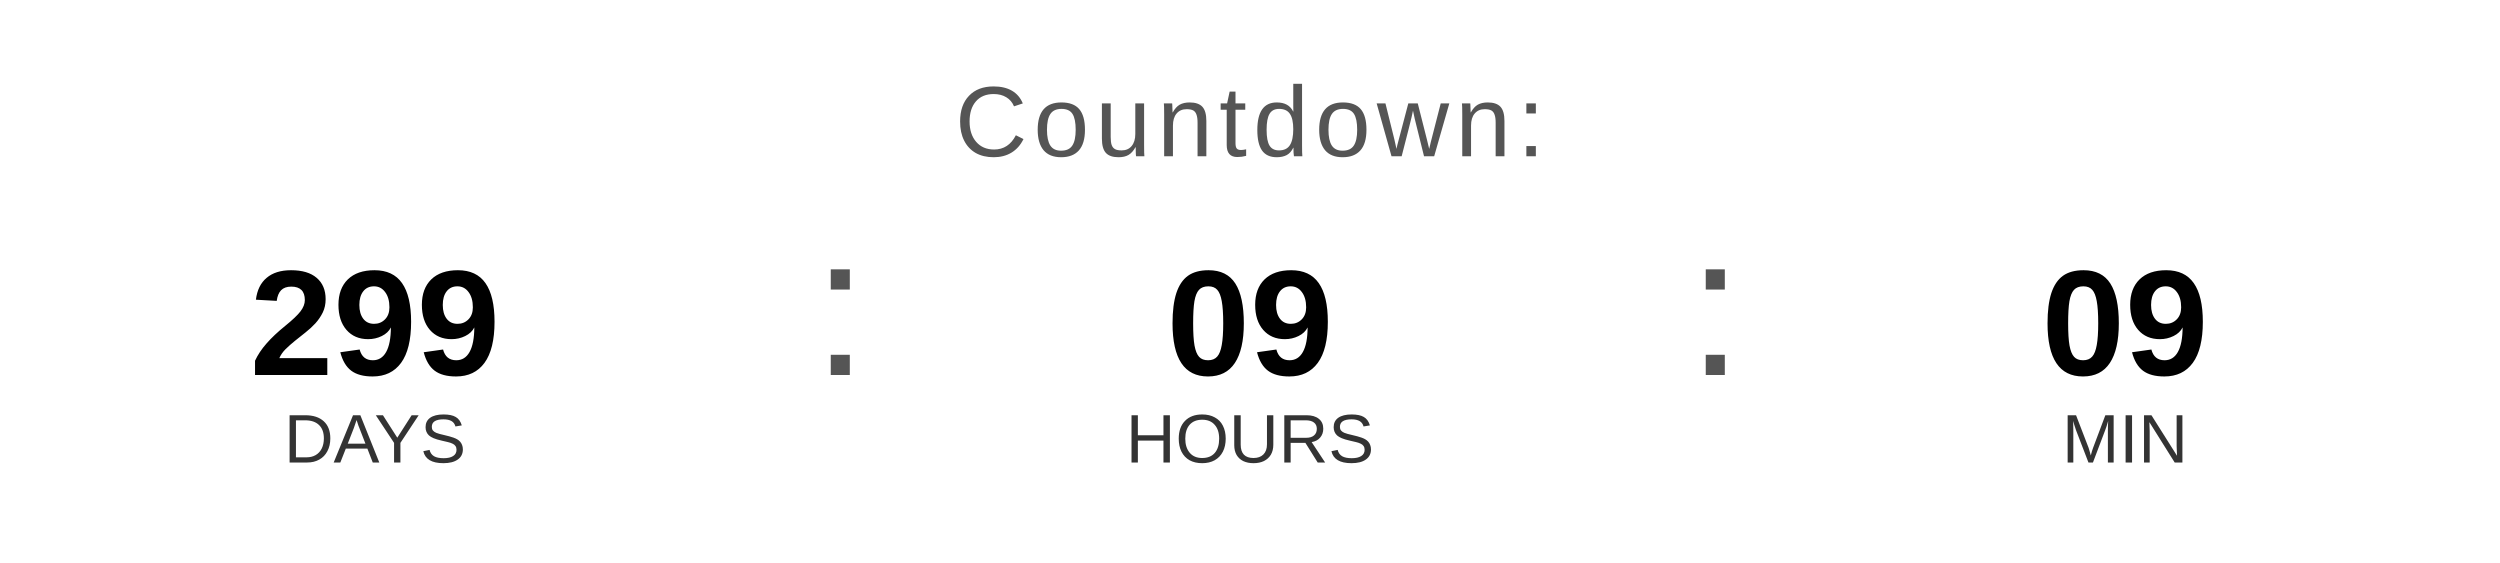
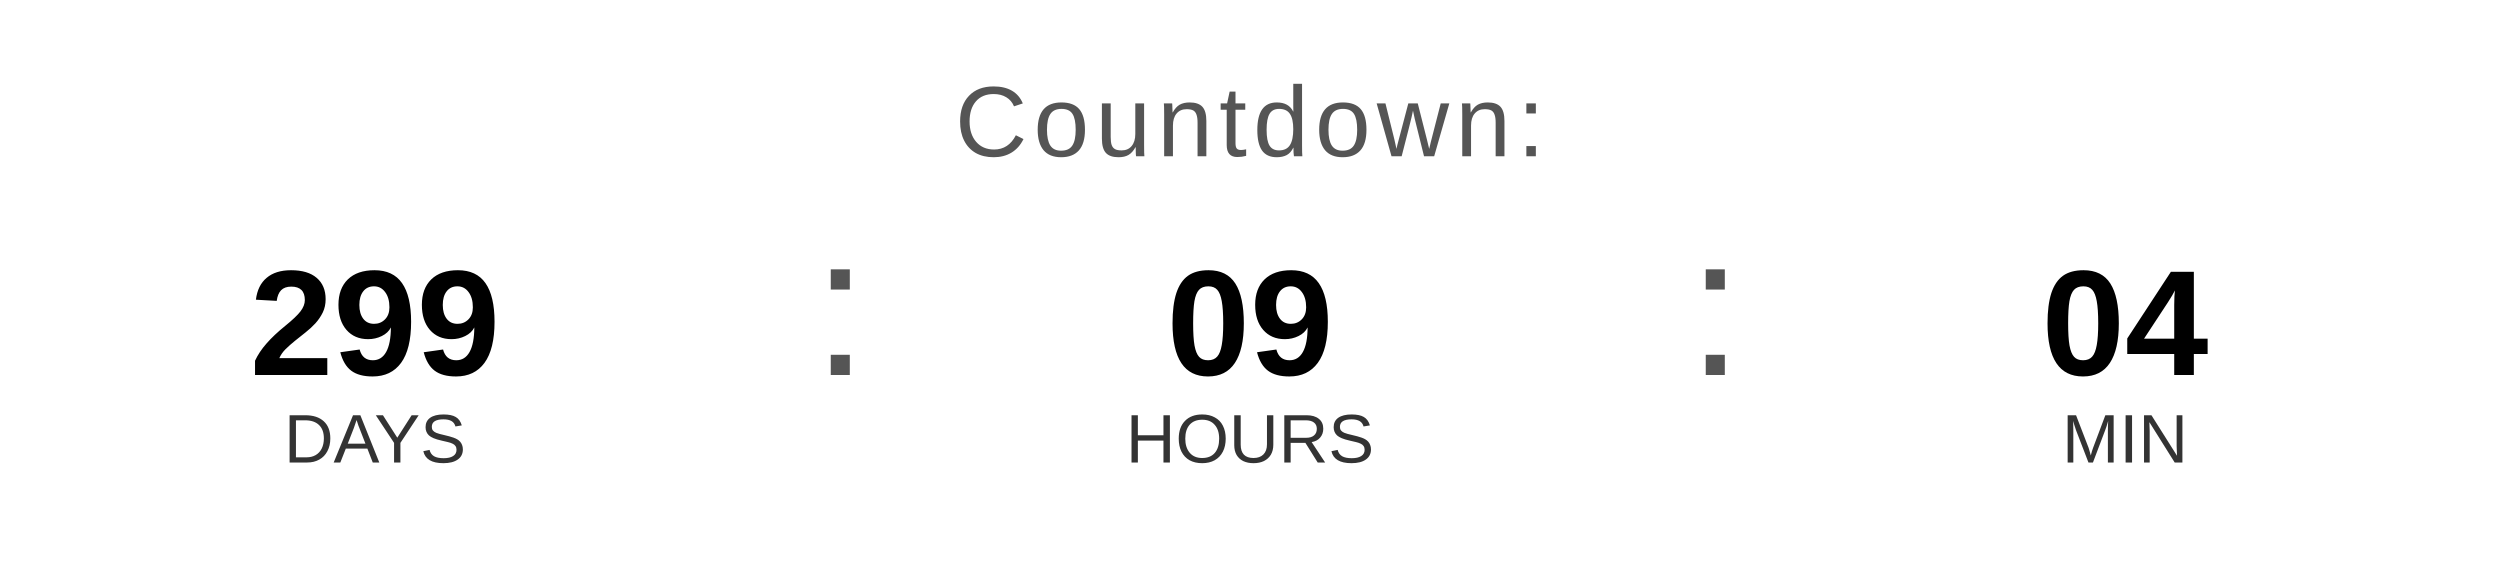
<svg xmlns="http://www.w3.org/2000/svg" width="400" height="90" viewBox="0 0 400 90">
  <text x="200" y="25" font-family="Arial, Helvetica, sans-serif" font-size="16" fill="#555555" text-anchor="middle" letter-spacing="1">
    Countdown:
  </text>
  <text x="60" y="60" font-family="Arial, Helvetica, sans-serif" font-size="24" font-weight="bold" fill="#000000" text-anchor="middle">299</text>
  <text x="60" y="74" font-family="Arial, Helvetica, sans-serif" font-size="11" fill="#333333" text-anchor="middle">DAYS</text>
  <text x="130" y="60" font-family="Arial, sans-serif" font-size="32" fill="#555555">:</text>
  <text x="200" y="60" font-family="Arial, Helvetica, sans-serif" font-size="24" font-weight="bold" fill="#000000" text-anchor="middle">09</text>
  <text x="200" y="74" font-family="Arial, Helvetica, sans-serif" font-size="11" fill="#333333" text-anchor="middle">HOURS</text>
  <text x="270" y="60" font-family="Arial, sans-serif" font-size="32" fill="#555555">:</text>
-   <text x="340" y="60" font-family="Arial, Helvetica, sans-serif" font-size="24" font-weight="bold" fill="#000000" text-anchor="middle">09</text>
+   <text x="340" y="60" font-family="Arial, Helvetica, sans-serif" font-size="24" font-weight="bold" fill="#000000" text-anchor="middle">04</text>
  <text x="340" y="74" font-family="Arial, Helvetica, sans-serif" font-size="11" fill="#333333" text-anchor="middle">MIN</text>
</svg>
